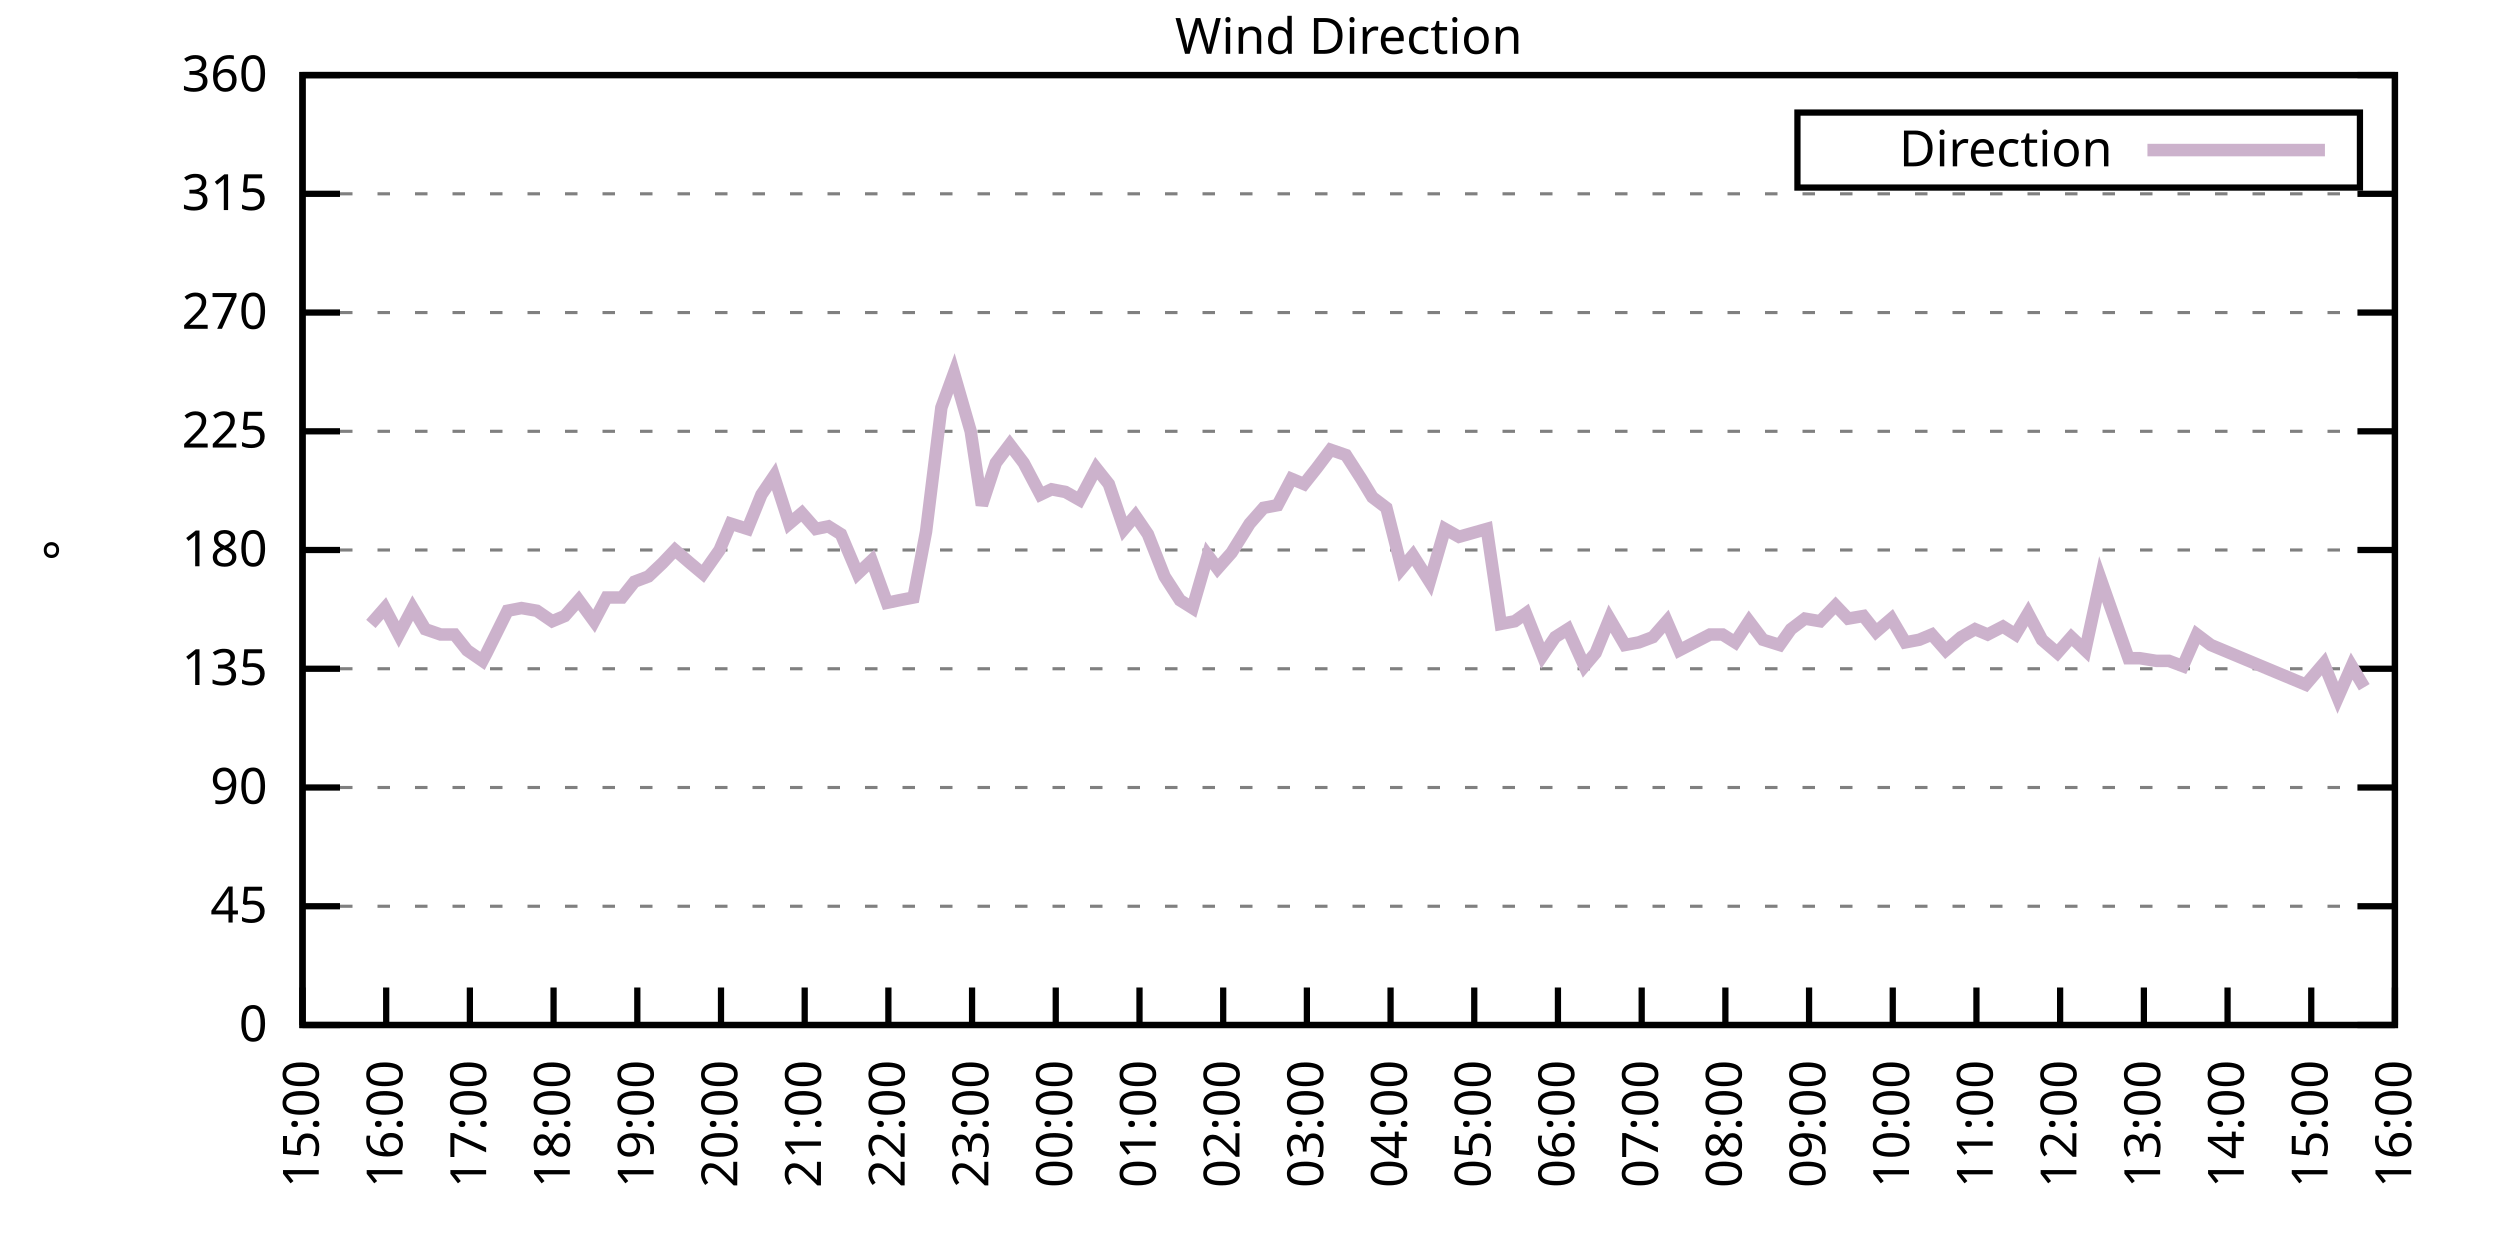
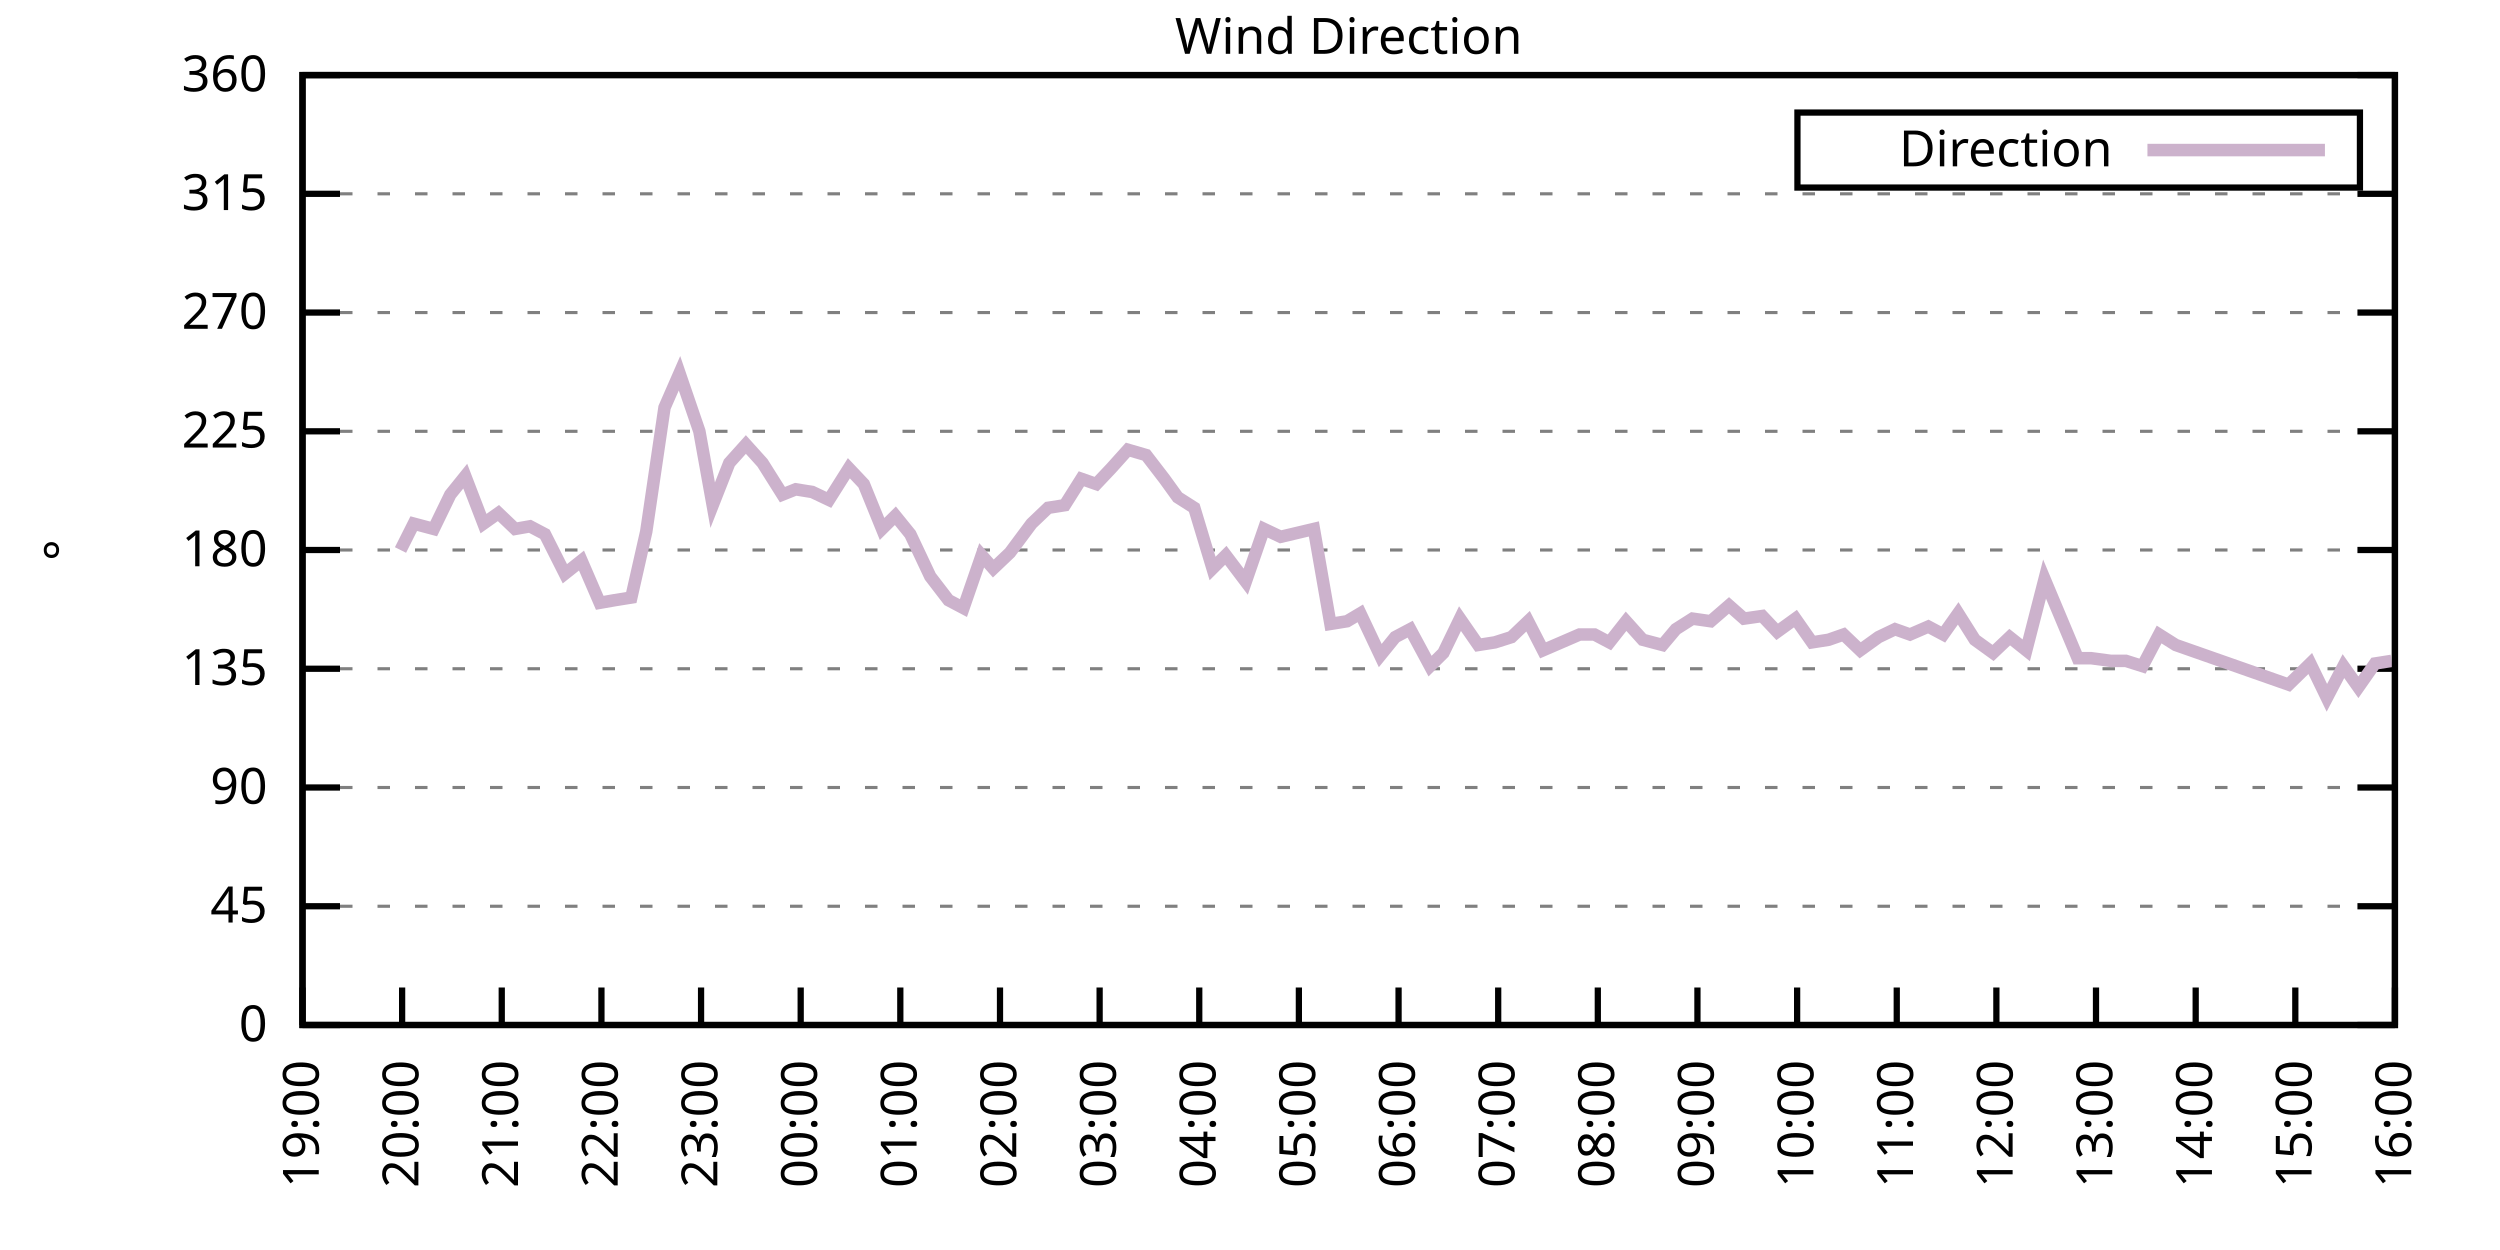
<svg xmlns="http://www.w3.org/2000/svg" xmlns:xlink="http://www.w3.org/1999/xlink" width="400" height="200" viewBox="0 0 400 200">
  <g id="gnuplot_canvas">
    <rect x="0" y="0" width="400" height="200" fill="none" />
    <defs>
      <circle id="gpDot" r="0.5" stroke-width="0.5" stroke="currentColor" />
      <path id="gpPt0" stroke-width="0.333" stroke="currentColor" d="M-1,0 h2 M0,-1 v2" />
      <path id="gpPt1" stroke-width="0.333" stroke="currentColor" d="M-1,-1 L1,1 M1,-1 L-1,1" />
      <path id="gpPt2" stroke-width="0.333" stroke="currentColor" d="M-1,0 L1,0 M0,-1 L0,1 M-1,-1 L1,1 M-1,1 L1,-1" />
      <rect id="gpPt3" stroke-width="0.333" stroke="currentColor" x="-1" y="-1" width="2" height="2" />
      <rect id="gpPt4" stroke-width="0.333" stroke="currentColor" fill="currentColor" x="-1" y="-1" width="2" height="2" />
      <circle id="gpPt5" stroke-width="0.333" stroke="currentColor" cx="0" cy="0" r="1" />
      <use xlink:href="#gpPt5" id="gpPt6" fill="currentColor" stroke="none" />
      <path id="gpPt7" stroke-width="0.333" stroke="currentColor" d="M0,-1.33 L-1.33,0.67 L1.33,0.67 z" />
      <use xlink:href="#gpPt7" id="gpPt8" fill="currentColor" stroke="none" />
      <use xlink:href="#gpPt7" id="gpPt9" stroke="currentColor" transform="rotate(180)" />
      <use xlink:href="#gpPt9" id="gpPt10" fill="currentColor" stroke="none" />
      <use xlink:href="#gpPt3" id="gpPt11" stroke="currentColor" transform="rotate(45)" />
      <use xlink:href="#gpPt11" id="gpPt12" fill="currentColor" stroke="none" />
      <path id="gpPt13" stroke-width="0.333" stroke="currentColor" d="M0,1.330 L1.265,0.411 L0.782,-1.067 L-0.782,-1.076 L-1.265,0.411 z" />
      <use xlink:href="#gpPt13" id="gpPt14" fill="currentColor" stroke="none" />
      <filter id="textbox" filterUnits="objectBoundingBox" x="0" y="0" height="1" width="1">
        <feFlood flood-color="white" flood-opacity="1" result="bgnd" />
        <feComposite in="SourceGraphic" in2="bgnd" operator="atop" />
      </filter>
      <filter id="greybox" filterUnits="objectBoundingBox" x="0" y="0" height="1" width="1">
        <feFlood flood-color="lightgrey" flood-opacity="1" result="grey" />
        <feComposite in="SourceGraphic" in2="grey" operator="atop" />
      </filter>
    </defs>
    <g fill="none" color="white" stroke="currentColor" stroke-width="1.00" stroke-linecap="butt" stroke-linejoin="miter">
</g>
    <g fill="none" color="black" stroke="currentColor" stroke-width="1.00" stroke-linecap="butt" stroke-linejoin="miter">
      <g stroke="none" shape-rendering="crispEdges">
        <polygon fill="rgb(255, 255, 255)" points="48.40,164.00 383.18,164.00 383.18,12.02 48.40,12.02 " />
      </g>
    </g>
    <g fill="none" color="black" stroke="currentColor" stroke-width="1.00" stroke-linecap="butt" stroke-linejoin="miter">
</g>
    <g fill="none" color="black" stroke="black" stroke-width="0.50" stroke-linecap="butt" stroke-linejoin="miter">
</g>
    <g fill="none" color="gray" stroke="currentColor" stroke-width="0.50" stroke-linecap="butt" stroke-linejoin="miter">
      <path stroke="gray" stroke-dasharray="2,4" class="gridline" d="M48.40,164.00 L383.19,164.00  " />
    </g>
    <g fill="none" color="gray" stroke="gray" stroke-width="1.00" stroke-linecap="butt" stroke-linejoin="miter">
</g>
    <g fill="none" color="black" stroke="currentColor" stroke-width="1.00" stroke-linecap="butt" stroke-linejoin="miter">
      <path stroke="black" d="M48.40,164.00 L54.40,164.00 M383.19,164.00 L377.19,164.00  " />
      <g transform="translate(42.80,166.60)" stroke="none" fill="black" font-family="Sans" font-size="8.00" text-anchor="end">
        <text>
          <tspan font-family="Sans"> 0</tspan>
        </text>
      </g>
    </g>
    <g fill="none" color="black" stroke="currentColor" stroke-width="1.00" stroke-linecap="butt" stroke-linejoin="miter">
</g>
    <g fill="none" color="black" stroke="black" stroke-width="0.50" stroke-linecap="butt" stroke-linejoin="miter">
</g>
    <g fill="none" color="gray" stroke="currentColor" stroke-width="0.50" stroke-linecap="butt" stroke-linejoin="miter">
      <path stroke="gray" stroke-dasharray="2,4" class="gridline" d="M48.40,145.00 L383.19,145.00  " />
    </g>
    <g fill="none" color="gray" stroke="gray" stroke-width="1.00" stroke-linecap="butt" stroke-linejoin="miter">
</g>
    <g fill="none" color="black" stroke="currentColor" stroke-width="1.00" stroke-linecap="butt" stroke-linejoin="miter">
      <path stroke="black" d="M48.40,145.00 L54.40,145.00 M383.19,145.00 L377.19,145.00  " />
      <g transform="translate(42.80,147.60)" stroke="none" fill="black" font-family="Sans" font-size="8.00" text-anchor="end">
        <text>
          <tspan font-family="Sans"> 45</tspan>
        </text>
      </g>
    </g>
    <g fill="none" color="black" stroke="currentColor" stroke-width="1.00" stroke-linecap="butt" stroke-linejoin="miter">
</g>
    <g fill="none" color="black" stroke="black" stroke-width="0.50" stroke-linecap="butt" stroke-linejoin="miter">
</g>
    <g fill="none" color="gray" stroke="currentColor" stroke-width="0.50" stroke-linecap="butt" stroke-linejoin="miter">
      <path stroke="gray" stroke-dasharray="2,4" class="gridline" d="M48.40,126.00 L383.19,126.00  " />
    </g>
    <g fill="none" color="gray" stroke="gray" stroke-width="1.00" stroke-linecap="butt" stroke-linejoin="miter">
</g>
    <g fill="none" color="black" stroke="currentColor" stroke-width="1.00" stroke-linecap="butt" stroke-linejoin="miter">
      <path stroke="black" d="M48.40,126.00 L54.40,126.00 M383.19,126.00 L377.19,126.00  " />
      <g transform="translate(42.80,128.60)" stroke="none" fill="black" font-family="Sans" font-size="8.00" text-anchor="end">
        <text>
          <tspan font-family="Sans"> 90</tspan>
        </text>
      </g>
    </g>
    <g fill="none" color="black" stroke="currentColor" stroke-width="1.00" stroke-linecap="butt" stroke-linejoin="miter">
</g>
    <g fill="none" color="black" stroke="black" stroke-width="0.50" stroke-linecap="butt" stroke-linejoin="miter">
</g>
    <g fill="none" color="gray" stroke="currentColor" stroke-width="0.50" stroke-linecap="butt" stroke-linejoin="miter">
      <path stroke="gray" stroke-dasharray="2,4" class="gridline" d="M48.40,107.00 L383.19,107.00  " />
    </g>
    <g fill="none" color="gray" stroke="gray" stroke-width="1.00" stroke-linecap="butt" stroke-linejoin="miter">
</g>
    <g fill="none" color="black" stroke="currentColor" stroke-width="1.00" stroke-linecap="butt" stroke-linejoin="miter">
      <path stroke="black" d="M48.40,107.00 L54.40,107.00 M383.19,107.00 L377.19,107.00  " />
      <g transform="translate(42.80,109.60)" stroke="none" fill="black" font-family="Sans" font-size="8.00" text-anchor="end">
        <text>
          <tspan font-family="Sans"> 135</tspan>
        </text>
      </g>
    </g>
    <g fill="none" color="black" stroke="currentColor" stroke-width="1.00" stroke-linecap="butt" stroke-linejoin="miter">
</g>
    <g fill="none" color="black" stroke="black" stroke-width="0.50" stroke-linecap="butt" stroke-linejoin="miter">
</g>
    <g fill="none" color="gray" stroke="currentColor" stroke-width="0.50" stroke-linecap="butt" stroke-linejoin="miter">
      <path stroke="gray" stroke-dasharray="2,4" class="gridline" d="M48.40,88.00 L383.19,88.00  " />
    </g>
    <g fill="none" color="gray" stroke="gray" stroke-width="1.00" stroke-linecap="butt" stroke-linejoin="miter">
</g>
    <g fill="none" color="black" stroke="currentColor" stroke-width="1.00" stroke-linecap="butt" stroke-linejoin="miter">
      <path stroke="black" d="M48.40,88.00 L54.40,88.00 M383.19,88.00 L377.19,88.00  " />
      <g transform="translate(42.80,90.60)" stroke="none" fill="black" font-family="Sans" font-size="8.00" text-anchor="end">
        <text>
          <tspan font-family="Sans"> 180</tspan>
        </text>
      </g>
    </g>
    <g fill="none" color="black" stroke="currentColor" stroke-width="1.00" stroke-linecap="butt" stroke-linejoin="miter">
</g>
    <g fill="none" color="black" stroke="black" stroke-width="0.50" stroke-linecap="butt" stroke-linejoin="miter">
</g>
    <g fill="none" color="gray" stroke="currentColor" stroke-width="0.50" stroke-linecap="butt" stroke-linejoin="miter">
      <path stroke="gray" stroke-dasharray="2,4" class="gridline" d="M48.40,69.01 L383.19,69.01  " />
    </g>
    <g fill="none" color="gray" stroke="gray" stroke-width="1.00" stroke-linecap="butt" stroke-linejoin="miter">
</g>
    <g fill="none" color="black" stroke="currentColor" stroke-width="1.00" stroke-linecap="butt" stroke-linejoin="miter">
      <path stroke="black" d="M48.40,69.01 L54.40,69.01 M383.19,69.01 L377.19,69.01  " />
      <g transform="translate(42.80,71.61)" stroke="none" fill="black" font-family="Sans" font-size="8.00" text-anchor="end">
        <text>
          <tspan font-family="Sans"> 225</tspan>
        </text>
      </g>
    </g>
    <g fill="none" color="black" stroke="currentColor" stroke-width="1.00" stroke-linecap="butt" stroke-linejoin="miter">
</g>
    <g fill="none" color="black" stroke="black" stroke-width="0.50" stroke-linecap="butt" stroke-linejoin="miter">
</g>
    <g fill="none" color="gray" stroke="currentColor" stroke-width="0.50" stroke-linecap="butt" stroke-linejoin="miter">
      <path stroke="gray" stroke-dasharray="2,4" class="gridline" d="M48.40,50.01 L383.19,50.01  " />
    </g>
    <g fill="none" color="gray" stroke="gray" stroke-width="1.00" stroke-linecap="butt" stroke-linejoin="miter">
</g>
    <g fill="none" color="black" stroke="currentColor" stroke-width="1.00" stroke-linecap="butt" stroke-linejoin="miter">
      <path stroke="black" d="M48.40,50.01 L54.40,50.01 M383.19,50.01 L377.19,50.01  " />
      <g transform="translate(42.80,52.61)" stroke="none" fill="black" font-family="Sans" font-size="8.00" text-anchor="end">
        <text>
          <tspan font-family="Sans"> 270</tspan>
        </text>
      </g>
    </g>
    <g fill="none" color="black" stroke="currentColor" stroke-width="1.00" stroke-linecap="butt" stroke-linejoin="miter">
</g>
    <g fill="none" color="black" stroke="black" stroke-width="0.50" stroke-linecap="butt" stroke-linejoin="miter">
</g>
    <g fill="none" color="gray" stroke="currentColor" stroke-width="0.50" stroke-linecap="butt" stroke-linejoin="miter">
      <path stroke="gray" stroke-dasharray="2,4" class="gridline" d="M48.40,31.01 L383.19,31.01  " />
    </g>
    <g fill="none" color="gray" stroke="gray" stroke-width="1.00" stroke-linecap="butt" stroke-linejoin="miter">
</g>
    <g fill="none" color="black" stroke="currentColor" stroke-width="1.00" stroke-linecap="butt" stroke-linejoin="miter">
      <path stroke="black" d="M48.40,31.01 L54.40,31.01 M383.19,31.01 L377.19,31.01  " />
      <g transform="translate(42.80,33.61)" stroke="none" fill="black" font-family="Sans" font-size="8.00" text-anchor="end">
        <text>
          <tspan font-family="Sans"> 315</tspan>
        </text>
      </g>
    </g>
    <g fill="none" color="black" stroke="currentColor" stroke-width="1.00" stroke-linecap="butt" stroke-linejoin="miter">
</g>
    <g fill="none" color="black" stroke="black" stroke-width="0.50" stroke-linecap="butt" stroke-linejoin="miter">
</g>
    <g fill="none" color="gray" stroke="currentColor" stroke-width="0.50" stroke-linecap="butt" stroke-linejoin="miter">
      <path stroke="gray" stroke-dasharray="2,4" class="gridline" d="M48.40,12.01 L383.19,12.01  " />
    </g>
    <g fill="none" color="gray" stroke="gray" stroke-width="1.00" stroke-linecap="butt" stroke-linejoin="miter">
</g>
    <g fill="none" color="black" stroke="currentColor" stroke-width="1.00" stroke-linecap="butt" stroke-linejoin="miter">
      <path stroke="black" d="M48.40,12.01 L54.40,12.01 M383.19,12.01 L377.19,12.01  " />
      <g transform="translate(42.80,14.61)" stroke="none" fill="black" font-family="Sans" font-size="8.00" text-anchor="end">
        <text>
          <tspan font-family="Sans"> 360</tspan>
        </text>
      </g>
    </g>
    <g fill="none" color="black" stroke="currentColor" stroke-width="1.00" stroke-linecap="butt" stroke-linejoin="miter">
      <path stroke="black" d="M48.40,164.00 L48.40,158.00  " />
      <g transform="translate(51.00,169.60) rotate(270.00)" stroke="none" fill="black" font-family="Sans" font-size="8.00" text-anchor="end">
        <text>
-           <tspan font-family="Sans">15:00</tspan>
-         </text>
-       </g>
-     </g>
-     <g fill="none" color="black" stroke="currentColor" stroke-width="1.00" stroke-linecap="butt" stroke-linejoin="miter">
-       <path stroke="black" d="M61.79,164.00 L61.79,158.00  " />
-       <g transform="translate(64.39,169.60) rotate(270.00)" stroke="none" fill="black" font-family="Sans" font-size="8.00" text-anchor="end">
-         <text>
-           <tspan font-family="Sans">16:00</tspan>
-         </text>
-       </g>
-     </g>
-     <g fill="none" color="black" stroke="currentColor" stroke-width="1.00" stroke-linecap="butt" stroke-linejoin="miter">
-       <path stroke="black" d="M75.18,164.00 L75.18,158.00  " />
-       <g transform="translate(77.78,169.60) rotate(270.00)" stroke="none" fill="black" font-family="Sans" font-size="8.00" text-anchor="end">
-         <text>
-           <tspan font-family="Sans">17:00</tspan>
-         </text>
-       </g>
-     </g>
-     <g fill="none" color="black" stroke="currentColor" stroke-width="1.00" stroke-linecap="butt" stroke-linejoin="miter">
-       <path stroke="black" d="M88.57,164.00 L88.57,158.00  " />
-       <g transform="translate(91.17,169.60) rotate(270.00)" stroke="none" fill="black" font-family="Sans" font-size="8.00" text-anchor="end">
-         <text>
-           <tspan font-family="Sans">18:00</tspan>
-         </text>
-       </g>
-     </g>
-     <g fill="none" color="black" stroke="currentColor" stroke-width="1.00" stroke-linecap="butt" stroke-linejoin="miter">
-       <path stroke="black" d="M101.97,164.00 L101.97,158.00  " />
-       <g transform="translate(104.57,169.60) rotate(270.00)" stroke="none" fill="black" font-family="Sans" font-size="8.00" text-anchor="end">
-         <text>
          <tspan font-family="Sans">19:00</tspan>
        </text>
      </g>
    </g>
    <g fill="none" color="black" stroke="currentColor" stroke-width="1.00" stroke-linecap="butt" stroke-linejoin="miter">
-       <path stroke="black" d="M115.36,164.00 L115.36,158.00  " />
-       <g transform="translate(117.96,169.60) rotate(270.00)" stroke="none" fill="black" font-family="Sans" font-size="8.00" text-anchor="end">
+       <path stroke="black" d="M64.34,164.00 L64.34,158.00  " />
+       <g transform="translate(66.94,169.60) rotate(270.00)" stroke="none" fill="black" font-family="Sans" font-size="8.00" text-anchor="end">
        <text>
          <tspan font-family="Sans">20:00</tspan>
        </text>
      </g>
    </g>
    <g fill="none" color="black" stroke="currentColor" stroke-width="1.00" stroke-linecap="butt" stroke-linejoin="miter">
-       <path stroke="black" d="M128.75,164.00 L128.75,158.00  " />
-       <g transform="translate(131.35,169.60) rotate(270.00)" stroke="none" fill="black" font-family="Sans" font-size="8.00" text-anchor="end">
+       <path stroke="black" d="M80.28,164.00 L80.28,158.00  " />
+       <g transform="translate(82.88,169.60) rotate(270.00)" stroke="none" fill="black" font-family="Sans" font-size="8.00" text-anchor="end">
        <text>
          <tspan font-family="Sans">21:00</tspan>
        </text>
      </g>
    </g>
    <g fill="none" color="black" stroke="currentColor" stroke-width="1.00" stroke-linecap="butt" stroke-linejoin="miter">
-       <path stroke="black" d="M142.14,164.00 L142.14,158.00  " />
-       <g transform="translate(144.74,169.60) rotate(270.00)" stroke="none" fill="black" font-family="Sans" font-size="8.00" text-anchor="end">
+       <path stroke="black" d="M96.23,164.00 L96.23,158.00  " />
+       <g transform="translate(98.83,169.60) rotate(270.00)" stroke="none" fill="black" font-family="Sans" font-size="8.00" text-anchor="end">
        <text>
          <tspan font-family="Sans">22:00</tspan>
        </text>
      </g>
    </g>
    <g fill="none" color="black" stroke="currentColor" stroke-width="1.00" stroke-linecap="butt" stroke-linejoin="miter">
-       <path stroke="black" d="M155.53,164.00 L155.53,158.00  " />
-       <g transform="translate(158.13,169.60) rotate(270.00)" stroke="none" fill="black" font-family="Sans" font-size="8.00" text-anchor="end">
+       <path stroke="black" d="M112.17,164.00 L112.17,158.00  " />
+       <g transform="translate(114.77,169.60) rotate(270.00)" stroke="none" fill="black" font-family="Sans" font-size="8.00" text-anchor="end">
        <text>
          <tspan font-family="Sans">23:00</tspan>
        </text>
      </g>
    </g>
    <g fill="none" color="black" stroke="currentColor" stroke-width="1.00" stroke-linecap="butt" stroke-linejoin="miter">
-       <path stroke="black" d="M168.92,164.00 L168.92,158.00  " />
-       <g transform="translate(171.52,169.60) rotate(270.00)" stroke="none" fill="black" font-family="Sans" font-size="8.00" text-anchor="end">
+       <path stroke="black" d="M128.11,164.00 L128.11,158.00  " />
+       <g transform="translate(130.71,169.60) rotate(270.00)" stroke="none" fill="black" font-family="Sans" font-size="8.00" text-anchor="end">
        <text>
          <tspan font-family="Sans">00:00</tspan>
        </text>
      </g>
    </g>
    <g fill="none" color="black" stroke="currentColor" stroke-width="1.00" stroke-linecap="butt" stroke-linejoin="miter">
-       <path stroke="black" d="M182.32,164.00 L182.32,158.00  " />
-       <g transform="translate(184.92,169.60) rotate(270.00)" stroke="none" fill="black" font-family="Sans" font-size="8.00" text-anchor="end">
+       <path stroke="black" d="M144.05,164.00 L144.05,158.00  " />
+       <g transform="translate(146.65,169.60) rotate(270.00)" stroke="none" fill="black" font-family="Sans" font-size="8.00" text-anchor="end">
        <text>
          <tspan font-family="Sans">01:00</tspan>
        </text>
      </g>
    </g>
    <g fill="none" color="black" stroke="currentColor" stroke-width="1.00" stroke-linecap="butt" stroke-linejoin="miter">
-       <path stroke="black" d="M195.71,164.00 L195.71,158.00  " />
-       <g transform="translate(198.31,169.60) rotate(270.00)" stroke="none" fill="black" font-family="Sans" font-size="8.00" text-anchor="end">
+       <path stroke="black" d="M160.00,164.00 L160.00,158.00  " />
+       <g transform="translate(162.60,169.60) rotate(270.00)" stroke="none" fill="black" font-family="Sans" font-size="8.00" text-anchor="end">
        <text>
          <tspan font-family="Sans">02:00</tspan>
        </text>
      </g>
    </g>
    <g fill="none" color="black" stroke="currentColor" stroke-width="1.00" stroke-linecap="butt" stroke-linejoin="miter">
-       <path stroke="black" d="M209.10,164.00 L209.10,158.00  " />
-       <g transform="translate(211.70,169.60) rotate(270.00)" stroke="none" fill="black" font-family="Sans" font-size="8.00" text-anchor="end">
+       <path stroke="black" d="M175.94,164.00 L175.94,158.00  " />
+       <g transform="translate(178.54,169.60) rotate(270.00)" stroke="none" fill="black" font-family="Sans" font-size="8.00" text-anchor="end">
        <text>
          <tspan font-family="Sans">03:00</tspan>
        </text>
      </g>
    </g>
    <g fill="none" color="black" stroke="currentColor" stroke-width="1.00" stroke-linecap="butt" stroke-linejoin="miter">
-       <path stroke="black" d="M222.49,164.00 L222.49,158.00  " />
-       <g transform="translate(225.09,169.60) rotate(270.00)" stroke="none" fill="black" font-family="Sans" font-size="8.00" text-anchor="end">
+       <path stroke="black" d="M191.88,164.00 L191.88,158.00  " />
+       <g transform="translate(194.48,169.60) rotate(270.00)" stroke="none" fill="black" font-family="Sans" font-size="8.00" text-anchor="end">
        <text>
          <tspan font-family="Sans">04:00</tspan>
        </text>
      </g>
    </g>
    <g fill="none" color="black" stroke="currentColor" stroke-width="1.00" stroke-linecap="butt" stroke-linejoin="miter">
-       <path stroke="black" d="M235.88,164.00 L235.88,158.00  " />
-       <g transform="translate(238.48,169.60) rotate(270.00)" stroke="none" fill="black" font-family="Sans" font-size="8.00" text-anchor="end">
+       <path stroke="black" d="M207.82,164.00 L207.82,158.00  " />
+       <g transform="translate(210.42,169.60) rotate(270.00)" stroke="none" fill="black" font-family="Sans" font-size="8.00" text-anchor="end">
        <text>
          <tspan font-family="Sans">05:00</tspan>
        </text>
      </g>
    </g>
    <g fill="none" color="black" stroke="currentColor" stroke-width="1.00" stroke-linecap="butt" stroke-linejoin="miter">
-       <path stroke="black" d="M249.27,164.00 L249.27,158.00  " />
-       <g transform="translate(251.87,169.60) rotate(270.00)" stroke="none" fill="black" font-family="Sans" font-size="8.00" text-anchor="end">
+       <path stroke="black" d="M223.77,164.00 L223.77,158.00  " />
+       <g transform="translate(226.37,169.60) rotate(270.00)" stroke="none" fill="black" font-family="Sans" font-size="8.00" text-anchor="end">
        <text>
          <tspan font-family="Sans">06:00</tspan>
        </text>
      </g>
    </g>
    <g fill="none" color="black" stroke="currentColor" stroke-width="1.00" stroke-linecap="butt" stroke-linejoin="miter">
-       <path stroke="black" d="M262.67,164.00 L262.67,158.00  " />
-       <g transform="translate(265.27,169.60) rotate(270.00)" stroke="none" fill="black" font-family="Sans" font-size="8.00" text-anchor="end">
+       <path stroke="black" d="M239.71,164.00 L239.71,158.00  " />
+       <g transform="translate(242.31,169.60) rotate(270.00)" stroke="none" fill="black" font-family="Sans" font-size="8.00" text-anchor="end">
        <text>
          <tspan font-family="Sans">07:00</tspan>
        </text>
      </g>
    </g>
    <g fill="none" color="black" stroke="currentColor" stroke-width="1.00" stroke-linecap="butt" stroke-linejoin="miter">
-       <path stroke="black" d="M276.06,164.00 L276.06,158.00  " />
-       <g transform="translate(278.66,169.60) rotate(270.00)" stroke="none" fill="black" font-family="Sans" font-size="8.00" text-anchor="end">
+       <path stroke="black" d="M255.65,164.00 L255.65,158.00  " />
+       <g transform="translate(258.25,169.60) rotate(270.00)" stroke="none" fill="black" font-family="Sans" font-size="8.00" text-anchor="end">
        <text>
          <tspan font-family="Sans">08:00</tspan>
        </text>
      </g>
    </g>
    <g fill="none" color="black" stroke="currentColor" stroke-width="1.00" stroke-linecap="butt" stroke-linejoin="miter">
-       <path stroke="black" d="M289.45,164.00 L289.45,158.00  " />
-       <g transform="translate(292.05,169.60) rotate(270.00)" stroke="none" fill="black" font-family="Sans" font-size="8.00" text-anchor="end">
+       <path stroke="black" d="M271.59,164.00 L271.59,158.00  " />
+       <g transform="translate(274.19,169.60) rotate(270.00)" stroke="none" fill="black" font-family="Sans" font-size="8.00" text-anchor="end">
        <text>
          <tspan font-family="Sans">09:00</tspan>
        </text>
      </g>
    </g>
    <g fill="none" color="black" stroke="currentColor" stroke-width="1.00" stroke-linecap="butt" stroke-linejoin="miter">
-       <path stroke="black" d="M302.84,164.00 L302.84,158.00  " />
-       <g transform="translate(305.44,169.60) rotate(270.00)" stroke="none" fill="black" font-family="Sans" font-size="8.00" text-anchor="end">
+       <path stroke="black" d="M287.54,164.00 L287.54,158.00  " />
+       <g transform="translate(290.14,169.60) rotate(270.00)" stroke="none" fill="black" font-family="Sans" font-size="8.00" text-anchor="end">
        <text>
          <tspan font-family="Sans">10:00</tspan>
        </text>
      </g>
    </g>
    <g fill="none" color="black" stroke="currentColor" stroke-width="1.00" stroke-linecap="butt" stroke-linejoin="miter">
-       <path stroke="black" d="M316.23,164.00 L316.23,158.00  " />
-       <g transform="translate(318.83,169.60) rotate(270.00)" stroke="none" fill="black" font-family="Sans" font-size="8.00" text-anchor="end">
+       <path stroke="black" d="M303.48,164.00 L303.48,158.00  " />
+       <g transform="translate(306.08,169.60) rotate(270.00)" stroke="none" fill="black" font-family="Sans" font-size="8.00" text-anchor="end">
        <text>
          <tspan font-family="Sans">11:00</tspan>
        </text>
      </g>
    </g>
    <g fill="none" color="black" stroke="currentColor" stroke-width="1.00" stroke-linecap="butt" stroke-linejoin="miter">
-       <path stroke="black" d="M329.62,164.00 L329.62,158.00  " />
-       <g transform="translate(332.22,169.60) rotate(270.00)" stroke="none" fill="black" font-family="Sans" font-size="8.00" text-anchor="end">
+       <path stroke="black" d="M319.42,164.00 L319.42,158.00  " />
+       <g transform="translate(322.02,169.60) rotate(270.00)" stroke="none" fill="black" font-family="Sans" font-size="8.00" text-anchor="end">
        <text>
          <tspan font-family="Sans">12:00</tspan>
        </text>
      </g>
    </g>
    <g fill="none" color="black" stroke="currentColor" stroke-width="1.00" stroke-linecap="butt" stroke-linejoin="miter">
-       <path stroke="black" d="M343.02,164.00 L343.02,158.00  " />
-       <g transform="translate(345.62,169.60) rotate(270.00)" stroke="none" fill="black" font-family="Sans" font-size="8.00" text-anchor="end">
+       <path stroke="black" d="M335.36,164.00 L335.36,158.00  " />
+       <g transform="translate(337.96,169.60) rotate(270.00)" stroke="none" fill="black" font-family="Sans" font-size="8.00" text-anchor="end">
        <text>
          <tspan font-family="Sans">13:00</tspan>
        </text>
      </g>
    </g>
    <g fill="none" color="black" stroke="currentColor" stroke-width="1.00" stroke-linecap="butt" stroke-linejoin="miter">
-       <path stroke="black" d="M356.41,164.00 L356.41,158.00  " />
-       <g transform="translate(359.01,169.60) rotate(270.00)" stroke="none" fill="black" font-family="Sans" font-size="8.00" text-anchor="end">
+       <path stroke="black" d="M351.31,164.00 L351.31,158.00  " />
+       <g transform="translate(353.91,169.60) rotate(270.00)" stroke="none" fill="black" font-family="Sans" font-size="8.00" text-anchor="end">
        <text>
          <tspan font-family="Sans">14:00</tspan>
        </text>
      </g>
    </g>
    <g fill="none" color="black" stroke="currentColor" stroke-width="1.00" stroke-linecap="butt" stroke-linejoin="miter">
-       <path stroke="black" d="M369.80,164.00 L369.80,158.00  " />
-       <g transform="translate(372.40,169.60) rotate(270.00)" stroke="none" fill="black" font-family="Sans" font-size="8.00" text-anchor="end">
+       <path stroke="black" d="M367.25,164.00 L367.25,158.00  " />
+       <g transform="translate(369.85,169.60) rotate(270.00)" stroke="none" fill="black" font-family="Sans" font-size="8.00" text-anchor="end">
        <text>
          <tspan font-family="Sans">15:00</tspan>
        </text>
      </g>
    </g>
    <g fill="none" color="black" stroke="currentColor" stroke-width="1.00" stroke-linecap="butt" stroke-linejoin="miter">
      <path stroke="black" d="M383.19,164.00 L383.19,158.00  " />
      <g transform="translate(385.79,169.60) rotate(270.00)" stroke="none" fill="black" font-family="Sans" font-size="8.00" text-anchor="end">
        <text>
          <tspan font-family="Sans">16:00</tspan>
        </text>
      </g>
    </g>
    <g fill="none" color="black" stroke="currentColor" stroke-width="1.00" stroke-linecap="butt" stroke-linejoin="miter">
</g>
    <g fill="none" color="black" stroke="currentColor" stroke-width="1.00" stroke-linecap="butt" stroke-linejoin="miter">
      <path stroke="black" d="M48.40,12.01 L48.40,164.00 L383.19,164.00 L383.19,12.01 L48.40,12.01 Z  " />
    </g>
    <g fill="none" color="black" stroke="currentColor" stroke-width="1.00" stroke-linecap="butt" stroke-linejoin="miter">
</g>
    <g fill="none" color="black" stroke="currentColor" stroke-width="1.00" stroke-linecap="butt" stroke-linejoin="miter">
      <path stroke="black" d="M287.59,30.01 L287.59,18.01 L377.59,18.01 L377.59,30.01 L287.59,30.01 Z  " />
    </g>
    <g id="Wind_direction_plot_1">
      <g fill="none" color="white" stroke="black" stroke-width="2.00" stroke-linecap="butt" stroke-linejoin="miter">
</g>
      <g fill="none" color="black" stroke="currentColor" stroke-width="2.00" stroke-linecap="butt" stroke-linejoin="miter">
        <g transform="translate(337.99,26.61)" stroke="none" fill="black" font-family="Sans" font-size="8.00" text-anchor="end">
          <text>
            <tspan font-family="Sans">Direction</tspan>
          </text>
        </g>
      </g>
      <g fill="none" color="black" stroke="currentColor" stroke-width="2.00" stroke-linecap="butt" stroke-linejoin="miter">
-         <path stroke="rgb(204, 178, 204)" d="M343.59,24.01 L371.99,24.01 M59.34,99.83 L61.57,97.29 L63.80,101.52 L66.03,97.29 L68.04,100.67 L70.50,101.52   L72.73,101.52 L74.74,104.05 L77.19,105.74 L77.86,104.47 L81.21,97.72 L83.44,97.29 L85.90,97.72 L88.35,99.40   L90.36,98.56 L92.59,96.03 L95.05,99.40 L97.06,95.60 L99.51,95.60 L101.52,93.07 L103.75,92.23 L105.98,90.12   L107.99,88.00 L110.45,90.12 L112.46,91.80 L115.13,88.00 L116.92,83.78 L119.60,84.63 L121.83,79.14 L123.84,76.18   L126.29,83.78 L128.30,82.09 L130.54,84.63 L132.54,84.21 L134.55,85.47 L137.23,91.80 L139.46,89.69 L141.92,96.45   L143.93,96.03 L146.16,95.60 L148.17,85.05 L150.62,65.21 L152.63,59.72 L155.31,69.01 L157.10,80.83 L159.33,74.07   L161.56,71.12 L163.79,74.07 L166.47,79.14 L168.25,78.29 L170.49,78.72 L172.72,79.98 L175.40,74.92 L177.41,77.45   L179.86,84.63 L181.65,82.52 L183.66,85.47 L186.33,92.23 L188.79,96.03 L190.80,97.29 L193.25,88.85 L194.81,90.96   L197.05,88.43 L199.95,83.78 L202.18,81.25 L204.41,80.83 L206.64,76.61 L208.65,77.45 L210.66,74.92 L212.89,71.96   L215.35,72.81 L217.80,76.61 L219.59,79.56 L221.82,81.25 L224.28,90.96 L226.06,88.85 L228.74,93.07 L231.20,84.63   L233.43,85.89 L237.89,84.63 L240.12,99.83 L242.36,99.40 L244.14,98.14 L246.82,104.89 L248.83,101.94 L250.84,100.67   L253.51,106.58 L255.30,104.47 L257.53,98.98 L259.99,103.20 L262.22,102.78 L264.45,101.94 L266.68,99.40 L268.69,104.05   L273.60,101.52 L275.61,101.52 L277.62,102.78 L279.85,99.40 L282.08,102.36 L284.76,103.20 L286.55,100.67 L288.78,98.98   L291.23,99.40 L293.69,96.87 L295.70,98.98 L298.15,98.56 L300.16,101.09 L302.62,98.98 L304.85,102.78 L307.08,102.36   L309.09,101.52 L311.32,104.05 L313.78,101.94 L316.01,100.67 L318.02,101.52 L320.47,100.25 L322.48,101.52 L324.49,98.14   L326.72,102.36 L329.18,104.47 L331.41,101.94 L333.64,104.05 L336.10,92.65 L340.56,105.31 L342.35,105.31 L345.02,105.74   L347.03,105.74 L349.26,106.58 L351.50,101.52 L353.73,103.20 L368.91,109.54 L371.81,106.16 L374.04,111.65 L376.27,106.58   L378.28,109.96  " />
+         <path stroke="rgb(204, 178, 204)" d="M343.59,24.01 L371.99,24.01 M64.08,88.00 L66.20,83.78 L69.39,84.63 L72.05,79.14 L74.44,76.18 L77.36,83.78   L79.75,82.09 L82.41,84.63 L84.80,84.21 L87.19,85.47 L90.38,91.80 L93.04,89.69 L95.96,96.45 L98.35,96.03   L101.01,95.60 L103.40,85.05 L106.32,65.21 L108.72,59.72 L111.90,69.01 L114.03,80.83 L116.69,74.07 L119.34,71.12   L122.00,74.07 L125.19,79.14 L127.31,78.29 L129.97,78.72 L132.63,79.98 L135.82,74.92 L138.21,77.45 L141.13,84.63   L143.26,82.52 L145.65,85.47 L148.84,92.23 L151.76,96.03 L154.15,97.29 L157.07,88.85 L158.93,90.96 L161.59,88.43   L165.05,83.78 L167.70,81.25 L170.36,80.83 L173.02,76.61 L175.41,77.45 L177.80,74.92 L180.46,71.96 L183.38,72.81   L186.30,76.61 L188.43,79.56 L191.08,81.25 L194.01,90.96 L196.13,88.85 L199.32,93.07 L202.24,84.63 L204.90,85.89   L210.22,84.63 L212.87,99.83 L215.53,99.40 L217.65,98.14 L220.84,104.89 L223.23,101.94 L225.63,100.67 L228.81,106.58   L230.94,104.47 L233.60,98.98 L236.52,103.20 L239.18,102.78 L241.83,101.94 L244.49,99.40 L246.88,104.05 L252.73,101.52   L255.12,101.52 L257.51,102.78 L260.17,99.40 L262.83,102.36 L266.01,103.20 L268.14,100.67 L270.80,98.98 L273.72,99.40   L276.64,96.87 L279.03,98.98 L281.96,98.56 L284.35,101.09 L287.27,98.98 L289.93,102.78 L292.58,102.36 L294.98,101.52   L297.63,104.05 L300.56,101.94 L303.21,100.67 L305.60,101.52 L308.53,100.25 L310.92,101.52 L313.31,98.14 L315.97,102.36   L318.89,104.47 L321.55,101.94 L324.20,104.05 L327.13,92.65 L332.44,105.31 L334.57,105.31 L337.75,105.74 L340.15,105.74   L342.80,106.58 L345.46,101.52 L348.12,103.20 L366.18,109.54 L369.64,106.16 L372.30,111.65 L374.95,106.58 L377.34,109.96   L380.00,106.16 L382.66,105.74  " />
      </g>
    </g>
    <g fill="none" color="black" stroke="currentColor" stroke-width="2.00" stroke-linecap="butt" stroke-linejoin="miter">
</g>
    <g fill="none" color="black" stroke="black" stroke-width="1.00" stroke-linecap="butt" stroke-linejoin="miter">
</g>
    <g fill="none" color="black" stroke="currentColor" stroke-width="1.00" stroke-linecap="butt" stroke-linejoin="miter">
      <path stroke="black" d="M48.40,12.01 L48.40,164.00 L383.19,164.00 L383.19,12.01 L48.40,12.01 Z  " />
      <g transform="translate(12.80,88.01) rotate(270.00)" stroke="none" fill="black" font-family="Sans" font-size="8.00" text-anchor="middle">
        <text>
          <tspan font-family="Sans">°</tspan>
        </text>
      </g>
    </g>
    <g fill="none" color="black" stroke="currentColor" stroke-width="1.00" stroke-linecap="butt" stroke-linejoin="miter">
</g>
    <g fill="none" color="black" stroke="currentColor" stroke-width="1.00" stroke-linecap="butt" stroke-linejoin="miter">
      <g transform="translate(215.79,8.61)" stroke="none" fill="black" font-family="Sans" font-size="8.00" text-anchor="middle">
        <text>
          <tspan font-family="Sans">Wind Direction</tspan>
        </text>
      </g>
    </g>
    <g fill="none" color="black" stroke="currentColor" stroke-width="1.00" stroke-linecap="butt" stroke-linejoin="miter">
</g>
  </g>
</svg>
